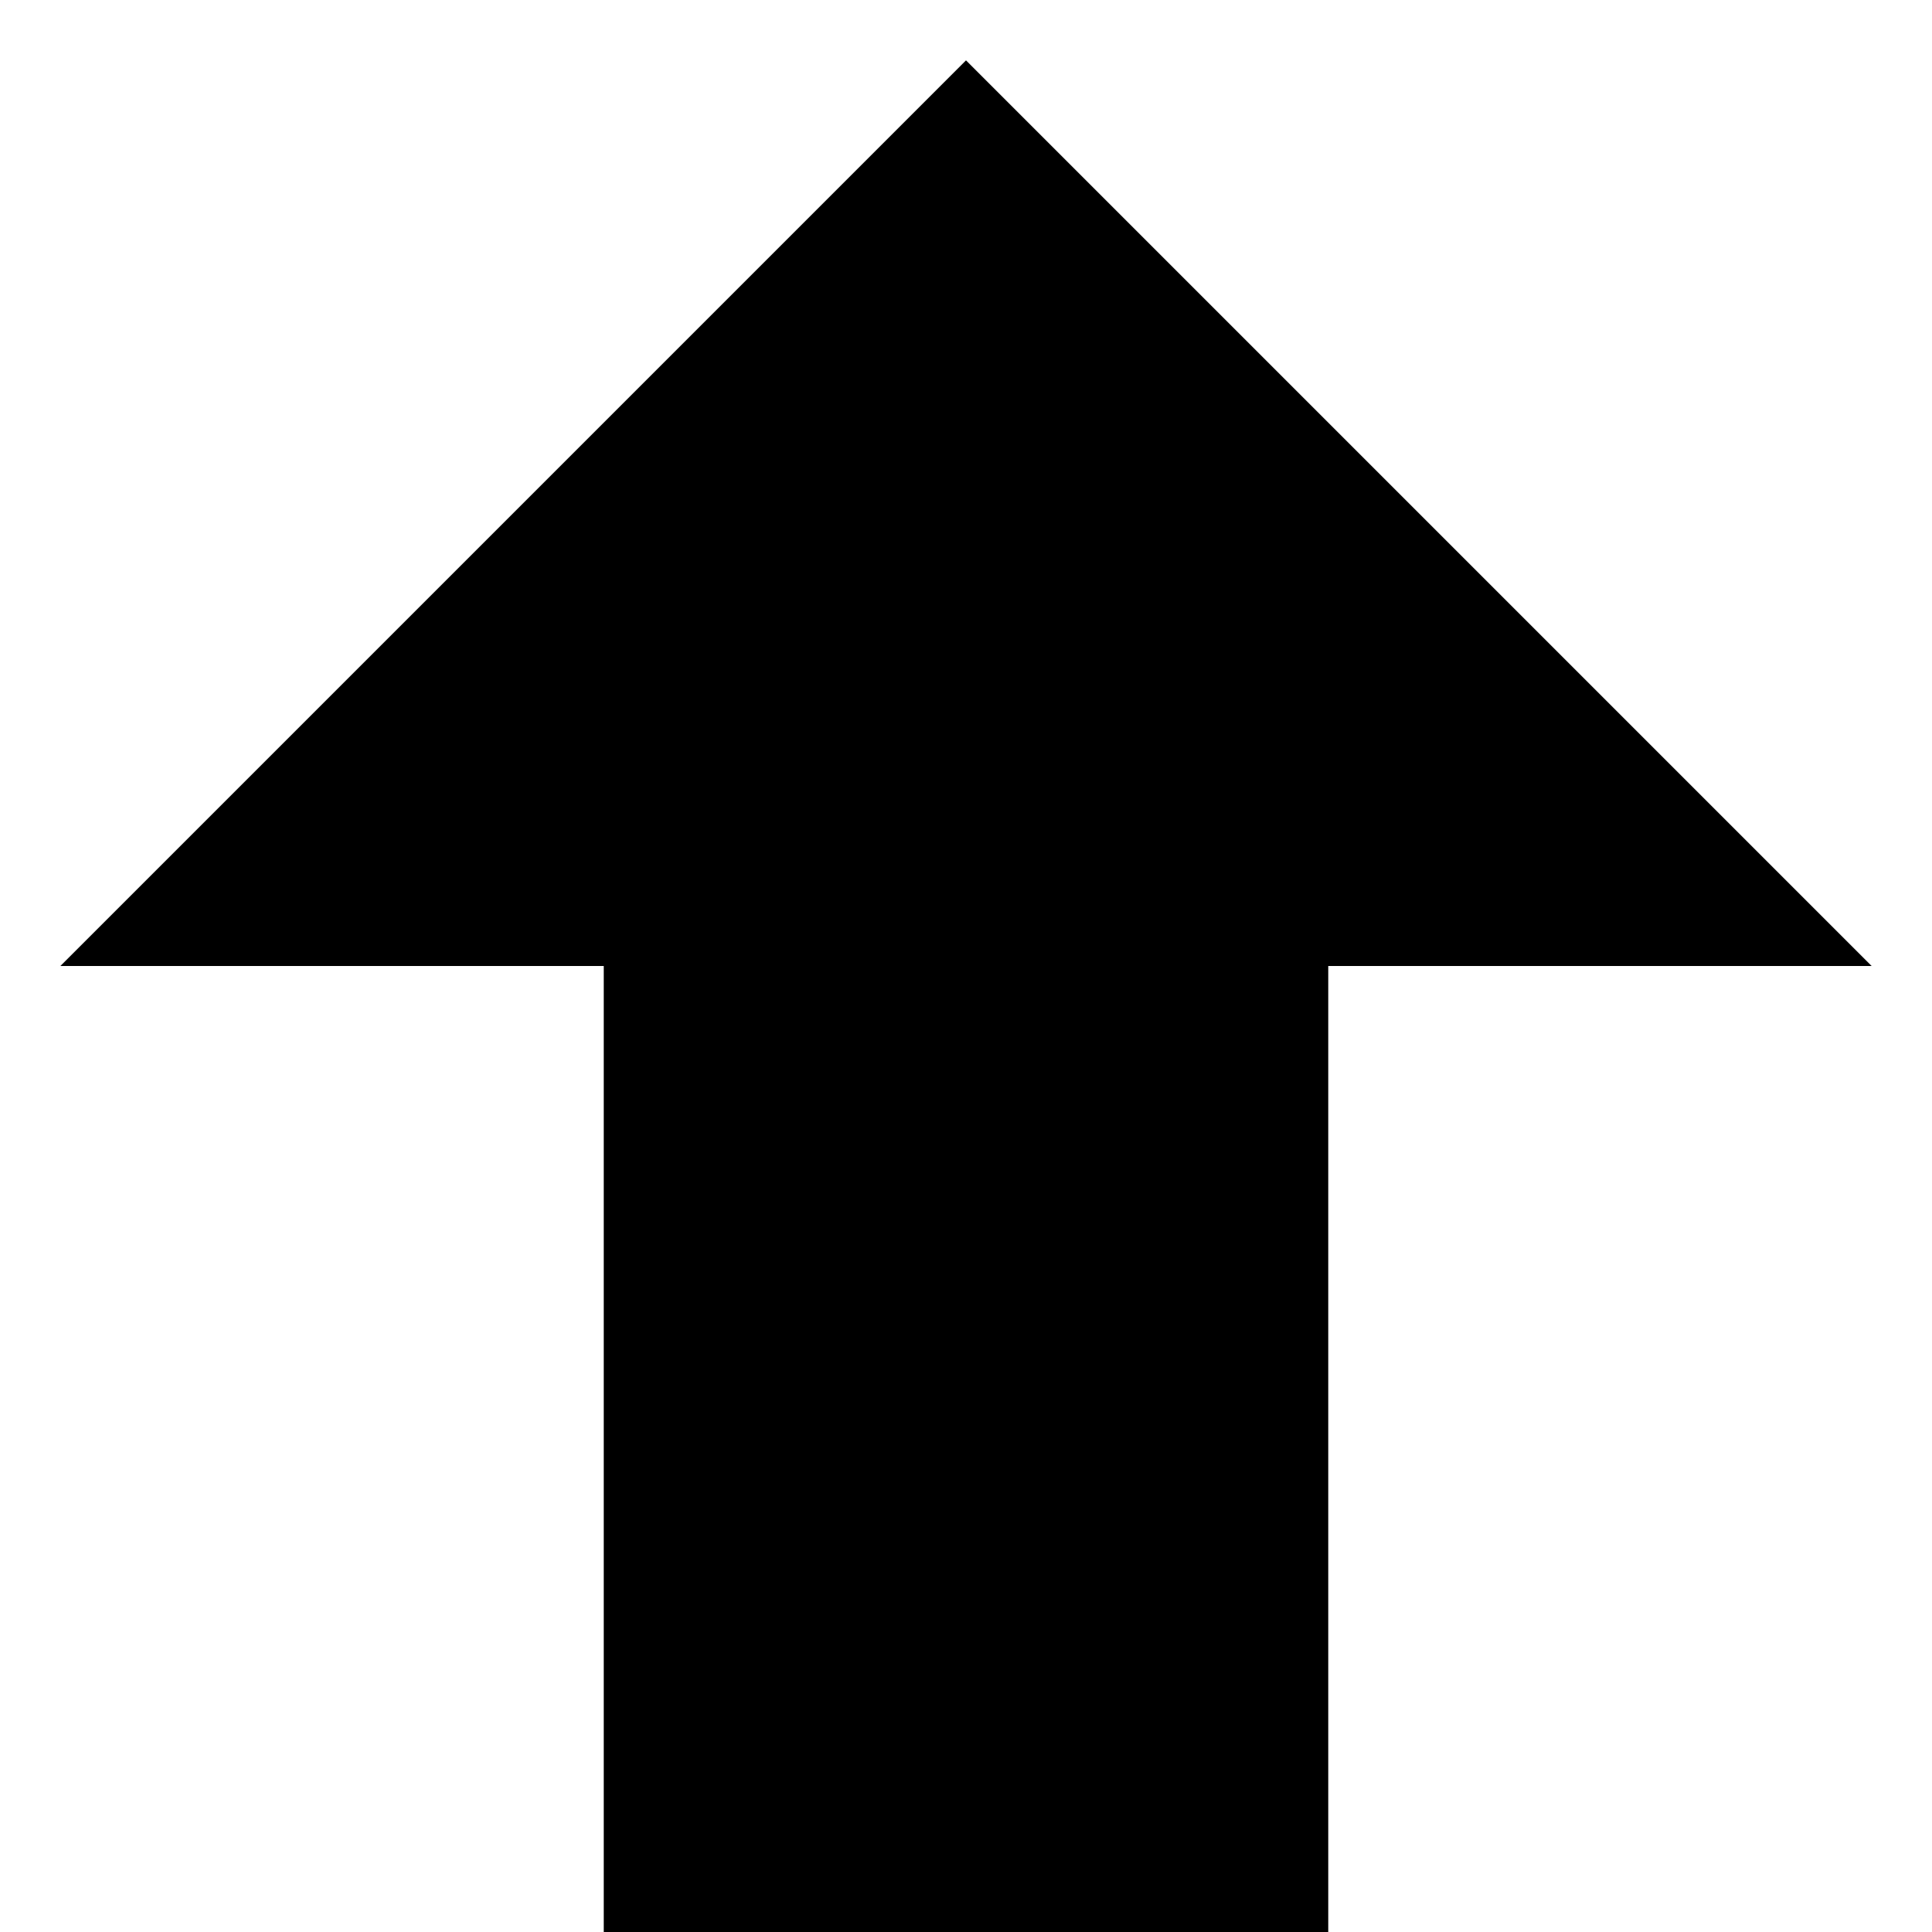
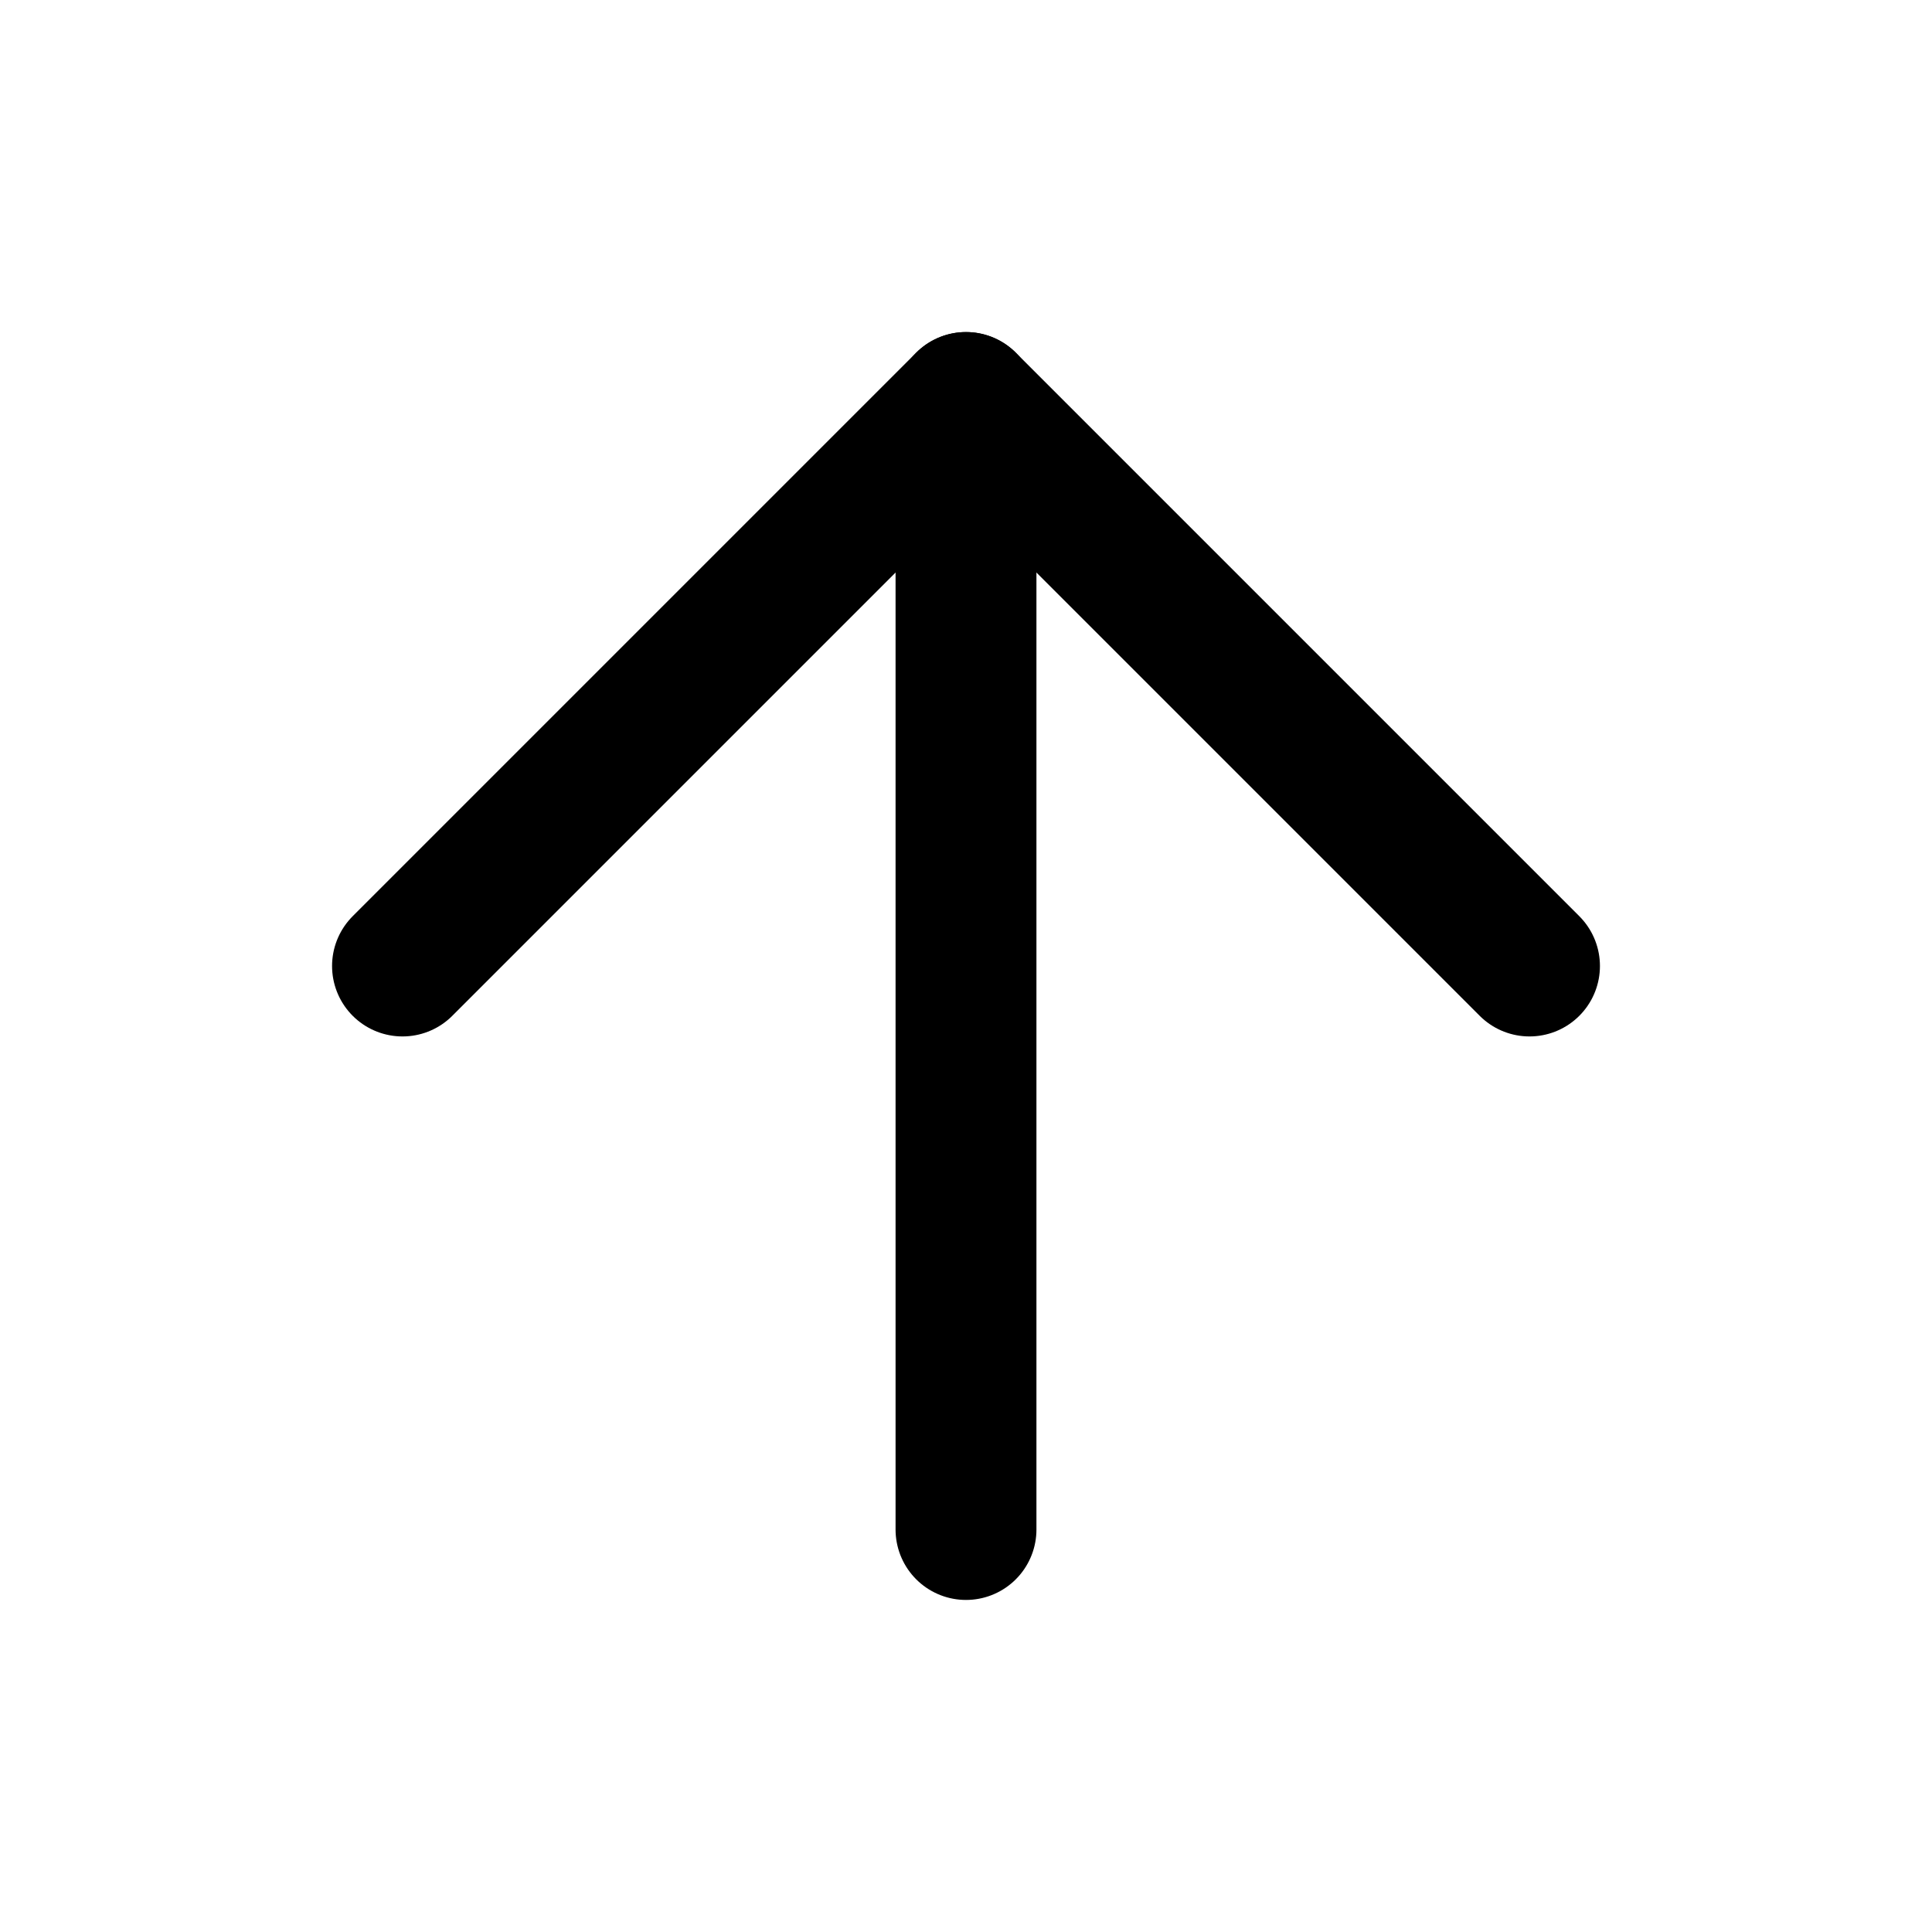
- <svg xmlns="http://www.w3.org/2000/svg" version="1.1" width="64" height="64" viewBox="0 0 64 64">
-   <path d="M32 2l-30 30h18v32h24v-32h18z" fill="#000000" />
+ <svg xmlns="http://www.w3.org/2000/svg" width="24" height="24" viewBox="0 0 24 24" fill="none" stroke="#000000" stroke-width="1.75" stroke-linecap="round" stroke-linejoin="round">
+   <path d="m5 12 7-7 7 7" />
+   <path d="M12 19V5" />
</svg>
